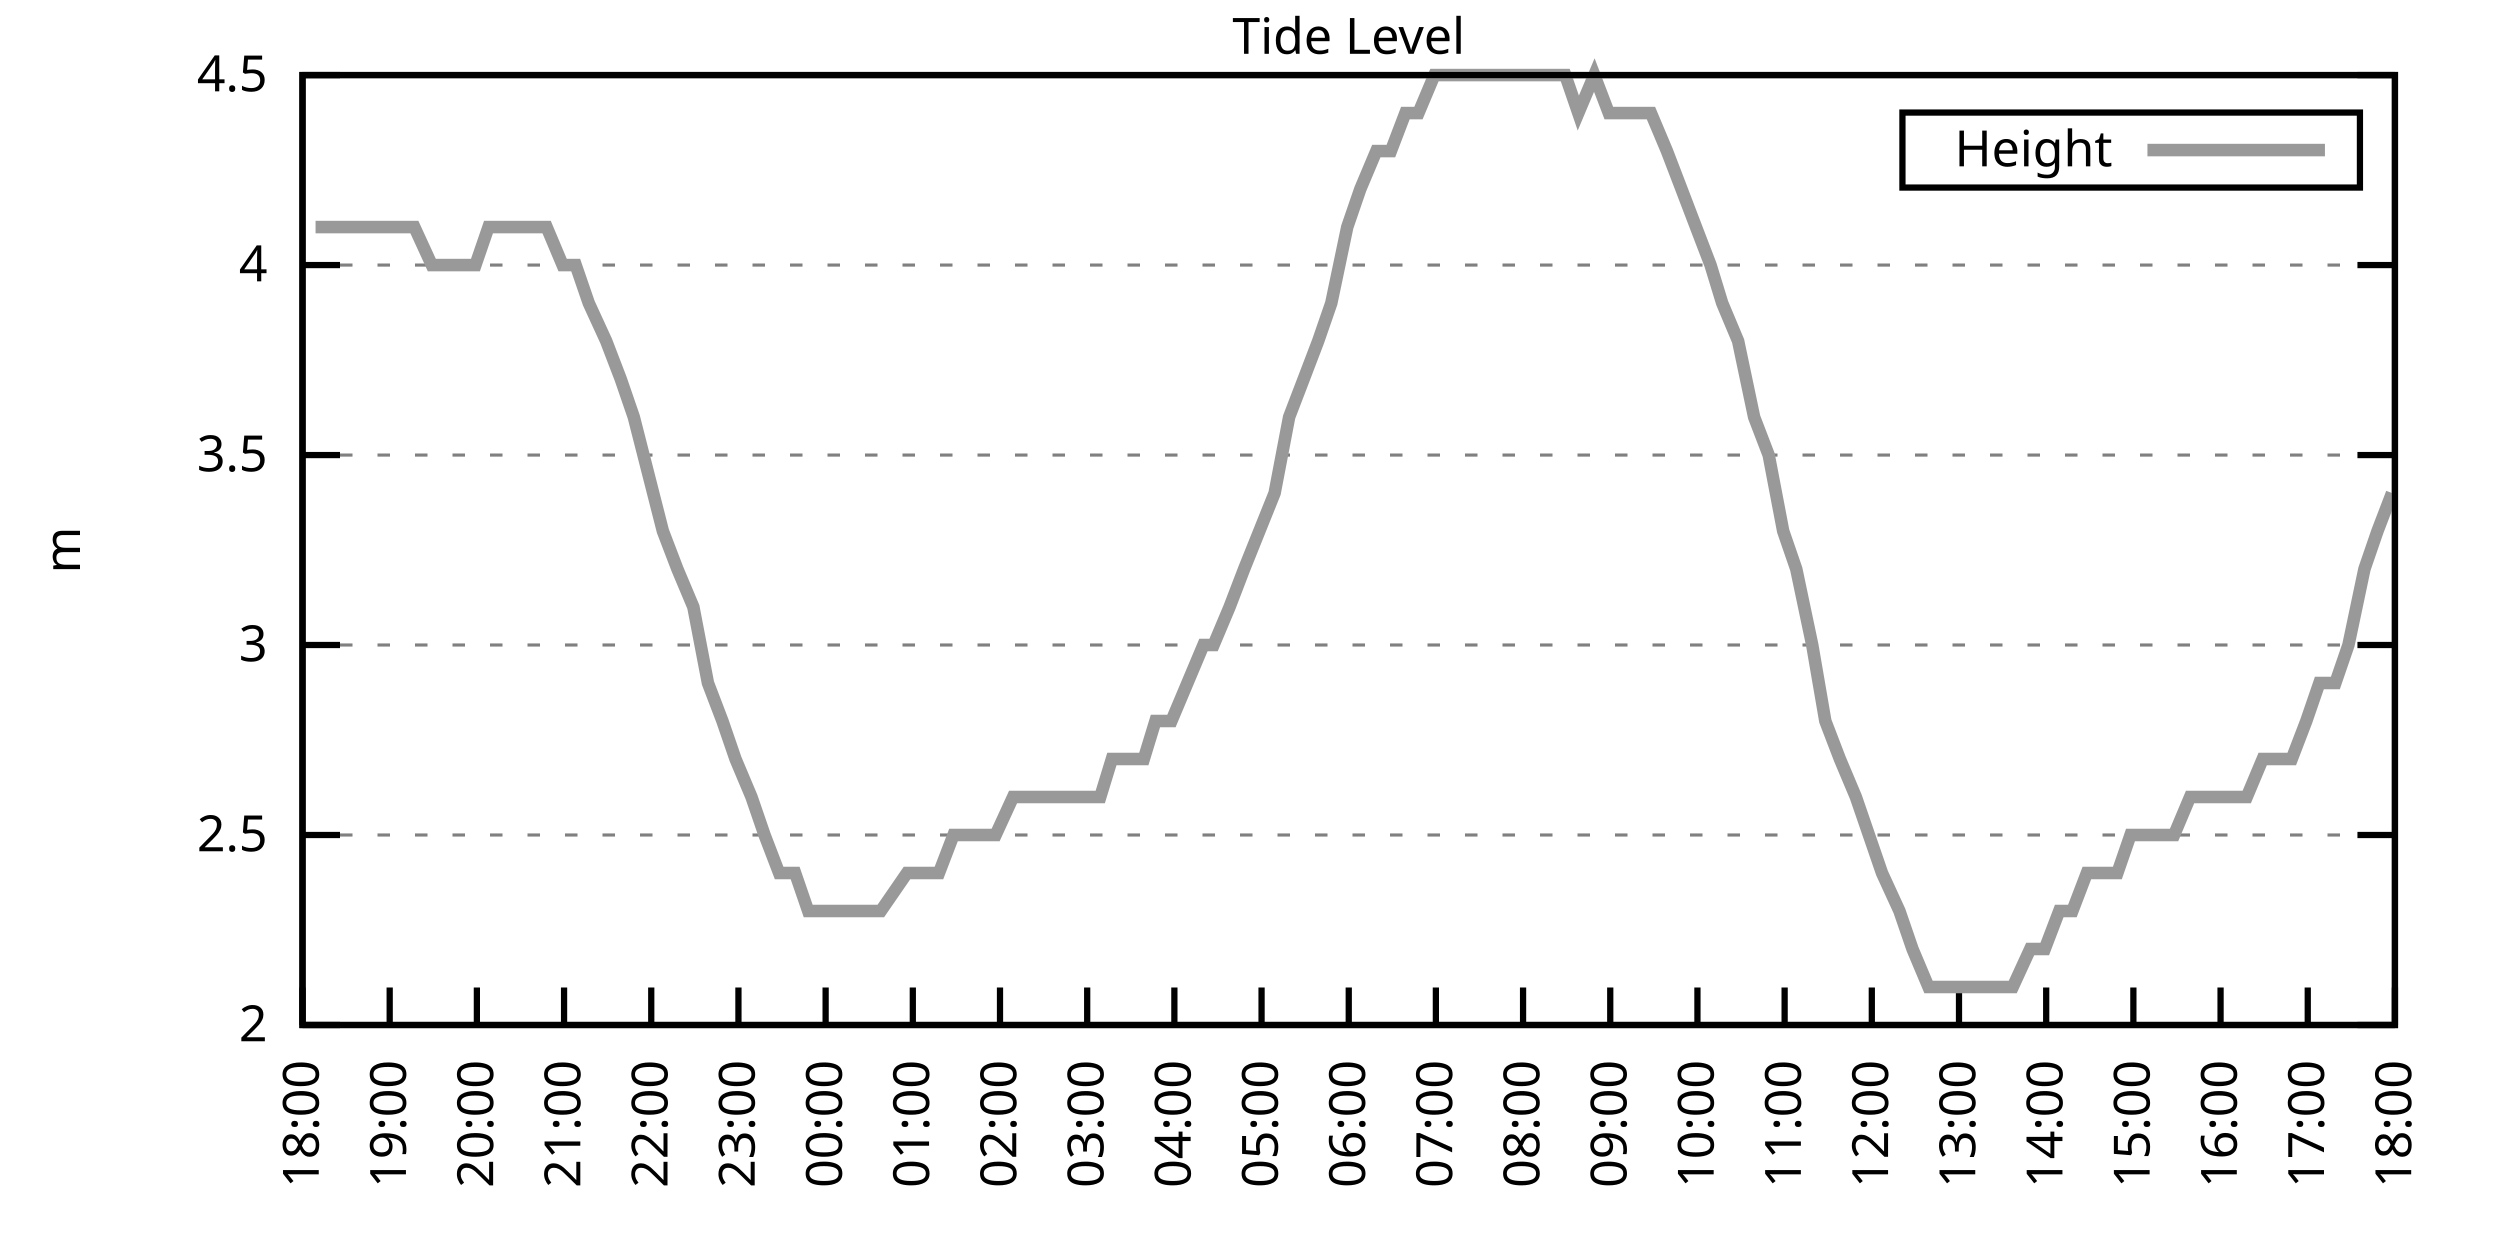
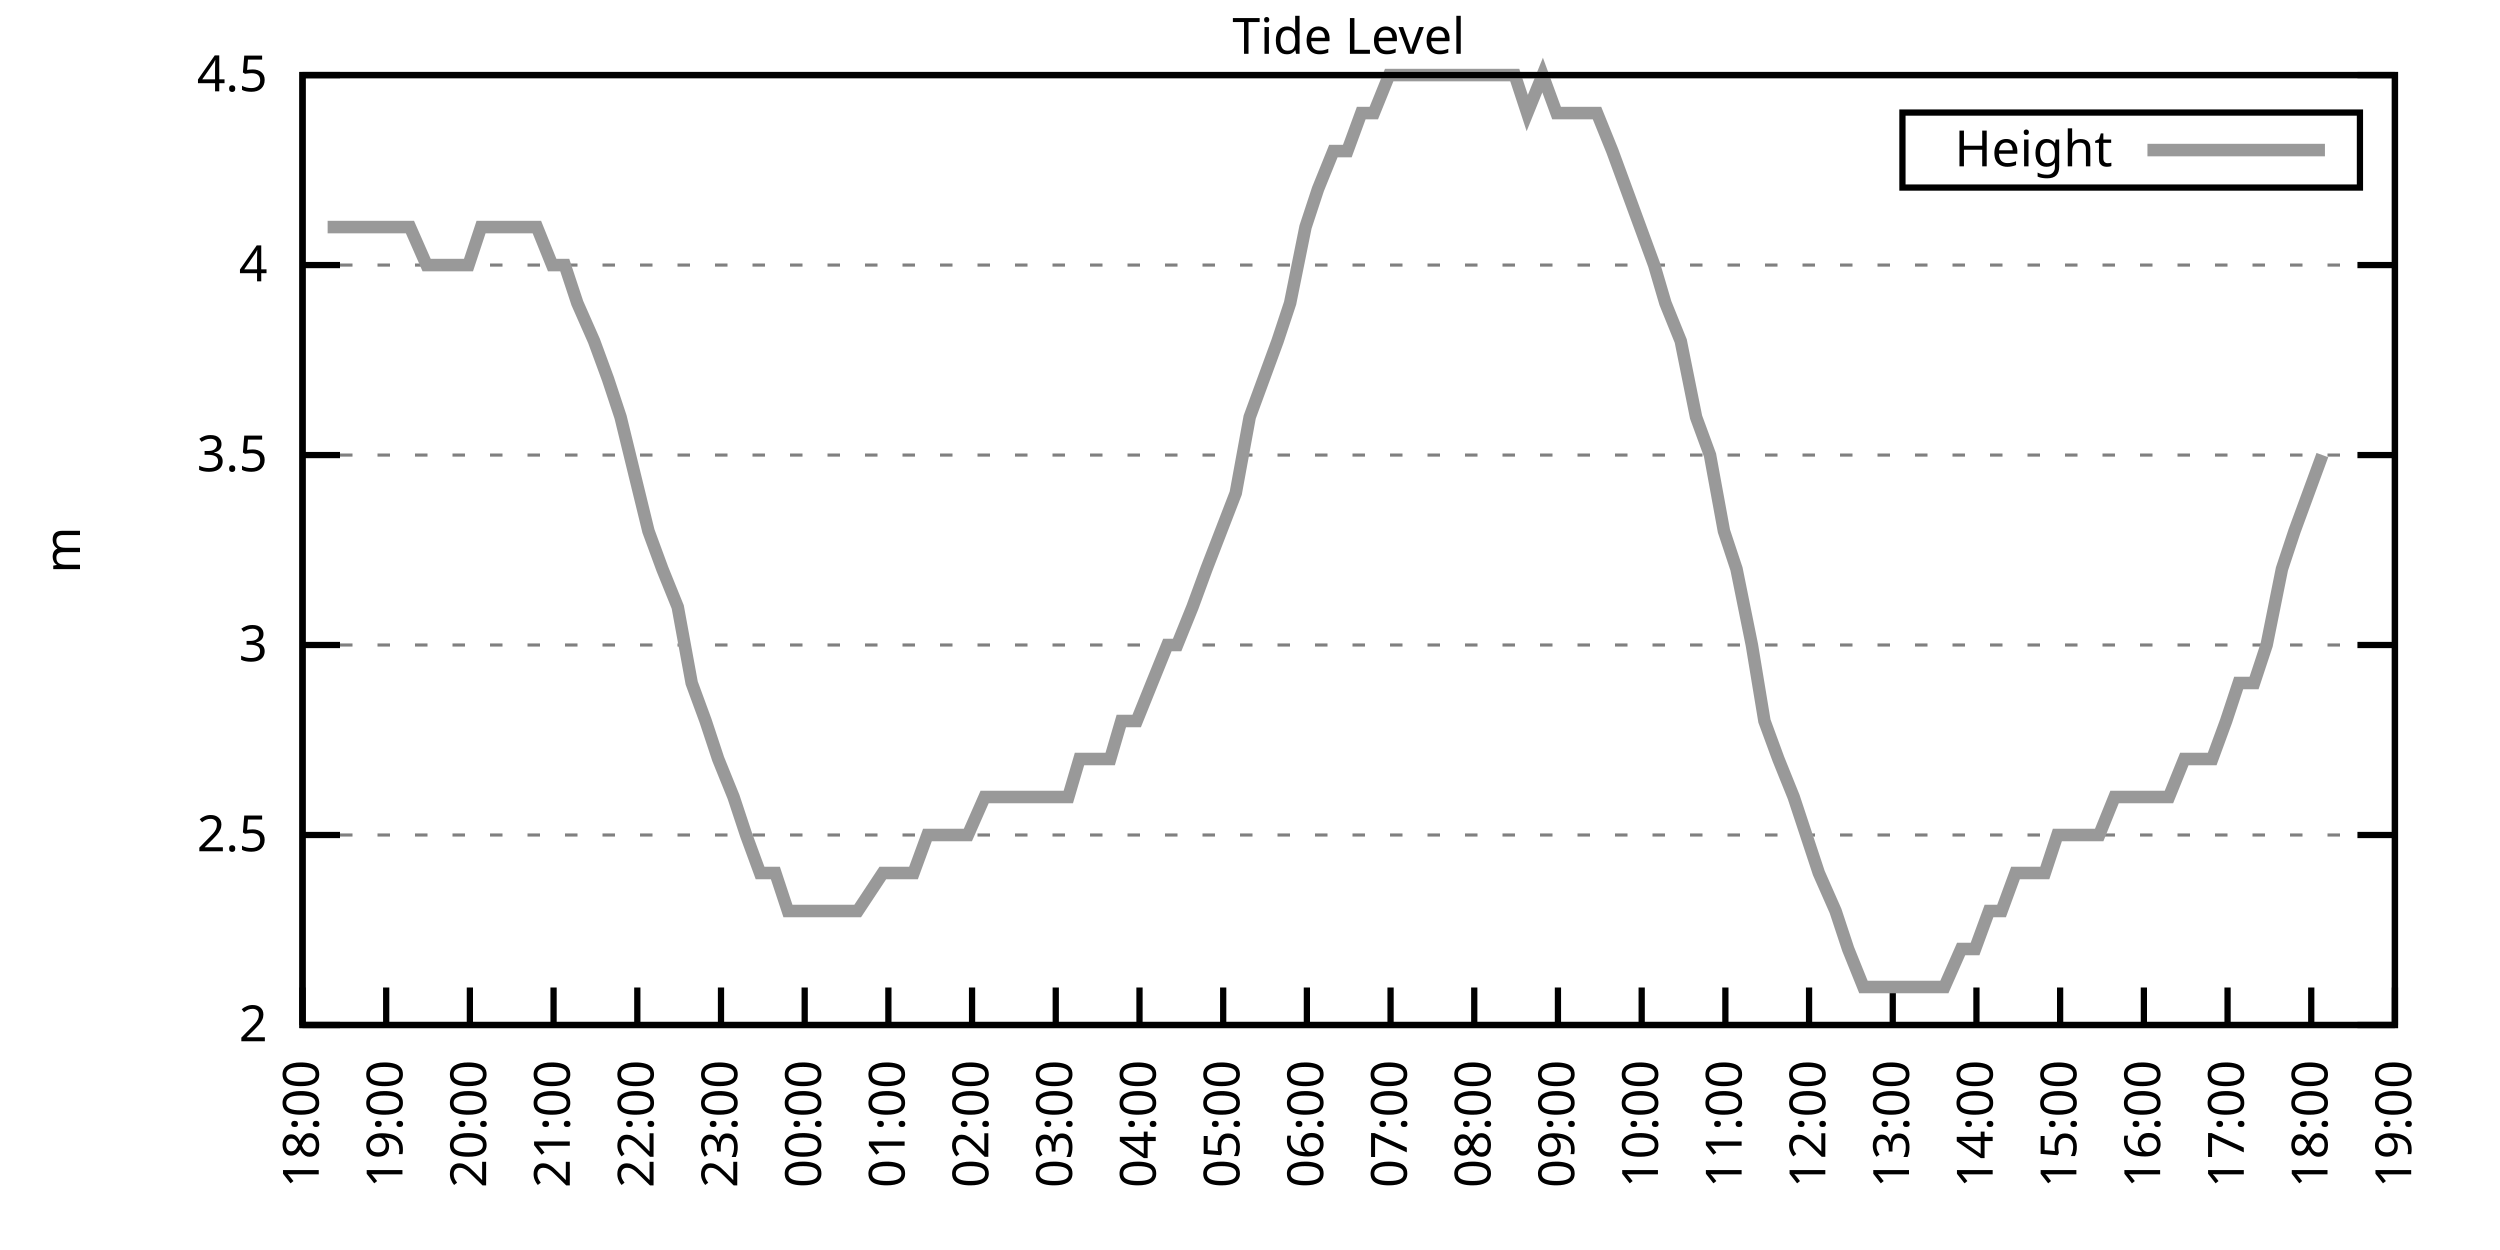
<svg xmlns="http://www.w3.org/2000/svg" xmlns:xlink="http://www.w3.org/1999/xlink" width="400" height="200" viewBox="0 0 400 200">
  <g id="gnuplot_canvas">
    <rect x="0" y="0" width="400" height="200" fill="none" />
    <defs>
      <circle id="gpDot" r="0.5" stroke-width="0.5" stroke="currentColor" />
      <path id="gpPt0" stroke-width="0.333" stroke="currentColor" d="M-1,0 h2 M0,-1 v2" />
      <path id="gpPt1" stroke-width="0.333" stroke="currentColor" d="M-1,-1 L1,1 M1,-1 L-1,1" />
      <path id="gpPt2" stroke-width="0.333" stroke="currentColor" d="M-1,0 L1,0 M0,-1 L0,1 M-1,-1 L1,1 M-1,1 L1,-1" />
      <rect id="gpPt3" stroke-width="0.333" stroke="currentColor" x="-1" y="-1" width="2" height="2" />
      <rect id="gpPt4" stroke-width="0.333" stroke="currentColor" fill="currentColor" x="-1" y="-1" width="2" height="2" />
      <circle id="gpPt5" stroke-width="0.333" stroke="currentColor" cx="0" cy="0" r="1" />
      <use xlink:href="#gpPt5" id="gpPt6" fill="currentColor" stroke="none" />
      <path id="gpPt7" stroke-width="0.333" stroke="currentColor" d="M0,-1.33 L-1.33,0.67 L1.33,0.67 z" />
      <use xlink:href="#gpPt7" id="gpPt8" fill="currentColor" stroke="none" />
      <use xlink:href="#gpPt7" id="gpPt9" stroke="currentColor" transform="rotate(180)" />
      <use xlink:href="#gpPt9" id="gpPt10" fill="currentColor" stroke="none" />
      <use xlink:href="#gpPt3" id="gpPt11" stroke="currentColor" transform="rotate(45)" />
      <use xlink:href="#gpPt11" id="gpPt12" fill="currentColor" stroke="none" />
      <path id="gpPt13" stroke-width="0.333" stroke="currentColor" d="M0,1.330 L1.265,0.411 L0.782,-1.067 L-0.782,-1.076 L-1.265,0.411 z" />
      <use xlink:href="#gpPt13" id="gpPt14" fill="currentColor" stroke="none" />
      <filter id="textbox" filterUnits="objectBoundingBox" x="0" y="0" height="1" width="1">
        <feFlood flood-color="white" flood-opacity="1" result="bgnd" />
        <feComposite in="SourceGraphic" in2="bgnd" operator="atop" />
      </filter>
      <filter id="greybox" filterUnits="objectBoundingBox" x="0" y="0" height="1" width="1">
        <feFlood flood-color="lightgrey" flood-opacity="1" result="grey" />
        <feComposite in="SourceGraphic" in2="grey" operator="atop" />
      </filter>
    </defs>
    <g fill="none" color="white" stroke="currentColor" stroke-width="1.00" stroke-linecap="butt" stroke-linejoin="miter">
</g>
    <g fill="none" color="black" stroke="currentColor" stroke-width="1.00" stroke-linecap="butt" stroke-linejoin="miter">
      <g stroke="none" shape-rendering="crispEdges">
        <polygon fill="rgb(255, 255, 255)" points="48.40,164.00 383.18,164.00 383.18,12.02 48.40,12.02 " />
      </g>
    </g>
    <g fill="none" color="black" stroke="currentColor" stroke-width="1.00" stroke-linecap="butt" stroke-linejoin="miter">
</g>
    <g fill="none" color="black" stroke="black" stroke-width="0.50" stroke-linecap="butt" stroke-linejoin="miter">
</g>
    <g fill="none" color="gray" stroke="currentColor" stroke-width="0.50" stroke-linecap="butt" stroke-linejoin="miter">
      <path stroke="gray" stroke-dasharray="2,4" class="gridline" d="M48.40,164.00 L383.19,164.00  " />
    </g>
    <g fill="none" color="gray" stroke="gray" stroke-width="1.00" stroke-linecap="butt" stroke-linejoin="miter">
</g>
    <g fill="none" color="black" stroke="currentColor" stroke-width="1.00" stroke-linecap="butt" stroke-linejoin="miter">
      <path stroke="black" d="M48.40,164.00 L54.40,164.00 M383.19,164.00 L377.19,164.00  " />
      <g transform="translate(42.80,166.60)" stroke="none" fill="black" font-family="Sans" font-size="8.00" text-anchor="end">
        <text>
          <tspan font-family="Sans"> 2</tspan>
        </text>
      </g>
    </g>
    <g fill="none" color="black" stroke="currentColor" stroke-width="1.00" stroke-linecap="butt" stroke-linejoin="miter">
</g>
    <g fill="none" color="black" stroke="black" stroke-width="0.50" stroke-linecap="butt" stroke-linejoin="miter">
</g>
    <g fill="none" color="gray" stroke="currentColor" stroke-width="0.50" stroke-linecap="butt" stroke-linejoin="miter">
      <path stroke="gray" stroke-dasharray="2,4" class="gridline" d="M48.40,133.60 L383.19,133.60  " />
    </g>
    <g fill="none" color="gray" stroke="gray" stroke-width="1.00" stroke-linecap="butt" stroke-linejoin="miter">
</g>
    <g fill="none" color="black" stroke="currentColor" stroke-width="1.00" stroke-linecap="butt" stroke-linejoin="miter">
      <path stroke="black" d="M48.40,133.60 L54.40,133.60 M383.19,133.60 L377.19,133.60  " />
      <g transform="translate(42.80,136.20)" stroke="none" fill="black" font-family="Sans" font-size="8.00" text-anchor="end">
        <text>
          <tspan font-family="Sans"> 2.5</tspan>
        </text>
      </g>
    </g>
    <g fill="none" color="black" stroke="currentColor" stroke-width="1.00" stroke-linecap="butt" stroke-linejoin="miter">
</g>
    <g fill="none" color="black" stroke="black" stroke-width="0.50" stroke-linecap="butt" stroke-linejoin="miter">
</g>
    <g fill="none" color="gray" stroke="currentColor" stroke-width="0.50" stroke-linecap="butt" stroke-linejoin="miter">
      <path stroke="gray" stroke-dasharray="2,4" class="gridline" d="M48.40,103.20 L383.19,103.20  " />
    </g>
    <g fill="none" color="gray" stroke="gray" stroke-width="1.00" stroke-linecap="butt" stroke-linejoin="miter">
</g>
    <g fill="none" color="black" stroke="currentColor" stroke-width="1.00" stroke-linecap="butt" stroke-linejoin="miter">
      <path stroke="black" d="M48.40,103.20 L54.40,103.20 M383.19,103.20 L377.19,103.20  " />
      <g transform="translate(42.80,105.80)" stroke="none" fill="black" font-family="Sans" font-size="8.00" text-anchor="end">
        <text>
          <tspan font-family="Sans"> 3</tspan>
        </text>
      </g>
    </g>
    <g fill="none" color="black" stroke="currentColor" stroke-width="1.00" stroke-linecap="butt" stroke-linejoin="miter">
</g>
    <g fill="none" color="black" stroke="black" stroke-width="0.50" stroke-linecap="butt" stroke-linejoin="miter">
</g>
    <g fill="none" color="gray" stroke="currentColor" stroke-width="0.50" stroke-linecap="butt" stroke-linejoin="miter">
      <path stroke="gray" stroke-dasharray="2,4" class="gridline" d="M48.40,72.81 L383.19,72.81  " />
    </g>
    <g fill="none" color="gray" stroke="gray" stroke-width="1.00" stroke-linecap="butt" stroke-linejoin="miter">
</g>
    <g fill="none" color="black" stroke="currentColor" stroke-width="1.00" stroke-linecap="butt" stroke-linejoin="miter">
      <path stroke="black" d="M48.40,72.81 L54.40,72.81 M383.19,72.81 L377.19,72.81  " />
      <g transform="translate(42.80,75.41)" stroke="none" fill="black" font-family="Sans" font-size="8.00" text-anchor="end">
        <text>
          <tspan font-family="Sans"> 3.5</tspan>
        </text>
      </g>
    </g>
    <g fill="none" color="black" stroke="currentColor" stroke-width="1.00" stroke-linecap="butt" stroke-linejoin="miter">
</g>
    <g fill="none" color="black" stroke="black" stroke-width="0.50" stroke-linecap="butt" stroke-linejoin="miter">
</g>
    <g fill="none" color="gray" stroke="currentColor" stroke-width="0.50" stroke-linecap="butt" stroke-linejoin="miter">
      <path stroke="gray" stroke-dasharray="2,4" class="gridline" d="M48.40,42.41 L383.19,42.41  " />
    </g>
    <g fill="none" color="gray" stroke="gray" stroke-width="1.00" stroke-linecap="butt" stroke-linejoin="miter">
</g>
    <g fill="none" color="black" stroke="currentColor" stroke-width="1.00" stroke-linecap="butt" stroke-linejoin="miter">
      <path stroke="black" d="M48.40,42.41 L54.40,42.41 M383.19,42.41 L377.19,42.41  " />
      <g transform="translate(42.80,45.01)" stroke="none" fill="black" font-family="Sans" font-size="8.00" text-anchor="end">
        <text>
          <tspan font-family="Sans"> 4</tspan>
        </text>
      </g>
    </g>
    <g fill="none" color="black" stroke="currentColor" stroke-width="1.00" stroke-linecap="butt" stroke-linejoin="miter">
</g>
    <g fill="none" color="black" stroke="black" stroke-width="0.50" stroke-linecap="butt" stroke-linejoin="miter">
</g>
    <g fill="none" color="gray" stroke="currentColor" stroke-width="0.50" stroke-linecap="butt" stroke-linejoin="miter">
      <path stroke="gray" stroke-dasharray="2,4" class="gridline" d="M48.40,12.01 L383.19,12.01  " />
    </g>
    <g fill="none" color="gray" stroke="gray" stroke-width="1.00" stroke-linecap="butt" stroke-linejoin="miter">
</g>
    <g fill="none" color="black" stroke="currentColor" stroke-width="1.00" stroke-linecap="butt" stroke-linejoin="miter">
      <path stroke="black" d="M48.40,12.01 L54.40,12.01 M383.19,12.01 L377.19,12.01  " />
      <g transform="translate(42.80,14.61)" stroke="none" fill="black" font-family="Sans" font-size="8.00" text-anchor="end">
        <text>
          <tspan font-family="Sans"> 4.5</tspan>
        </text>
      </g>
    </g>
    <g fill="none" color="black" stroke="currentColor" stroke-width="1.00" stroke-linecap="butt" stroke-linejoin="miter">
      <path stroke="black" d="M48.40,164.00 L48.40,158.00  " />
      <g transform="translate(51.00,169.60) rotate(270.00)" stroke="none" fill="black" font-family="Sans" font-size="8.00" text-anchor="end">
        <text>
          <tspan font-family="Sans">18:00</tspan>
        </text>
      </g>
    </g>
    <g fill="none" color="black" stroke="currentColor" stroke-width="1.00" stroke-linecap="butt" stroke-linejoin="miter">
-       <path stroke="black" d="M62.35,164.00 L62.35,158.00  " />
-       <g transform="translate(64.95,169.60) rotate(270.00)" stroke="none" fill="black" font-family="Sans" font-size="8.00" text-anchor="end">
+       <path stroke="black" d="M61.79,164.00 L61.79,158.00  " />
+       <g transform="translate(64.39,169.60) rotate(270.00)" stroke="none" fill="black" font-family="Sans" font-size="8.00" text-anchor="end">
        <text>
          <tspan font-family="Sans">19:00</tspan>
        </text>
      </g>
    </g>
    <g fill="none" color="black" stroke="currentColor" stroke-width="1.00" stroke-linecap="butt" stroke-linejoin="miter">
-       <path stroke="black" d="M76.30,164.00 L76.30,158.00  " />
-       <g transform="translate(78.90,169.60) rotate(270.00)" stroke="none" fill="black" font-family="Sans" font-size="8.00" text-anchor="end">
+       <path stroke="black" d="M75.18,164.00 L75.18,158.00  " />
+       <g transform="translate(77.78,169.60) rotate(270.00)" stroke="none" fill="black" font-family="Sans" font-size="8.00" text-anchor="end">
        <text>
          <tspan font-family="Sans">20:00</tspan>
        </text>
      </g>
    </g>
    <g fill="none" color="black" stroke="currentColor" stroke-width="1.00" stroke-linecap="butt" stroke-linejoin="miter">
-       <path stroke="black" d="M90.25,164.00 L90.25,158.00  " />
-       <g transform="translate(92.85,169.60) rotate(270.00)" stroke="none" fill="black" font-family="Sans" font-size="8.00" text-anchor="end">
+       <path stroke="black" d="M88.57,164.00 L88.57,158.00  " />
+       <g transform="translate(91.17,169.60) rotate(270.00)" stroke="none" fill="black" font-family="Sans" font-size="8.00" text-anchor="end">
        <text>
          <tspan font-family="Sans">21:00</tspan>
        </text>
      </g>
    </g>
    <g fill="none" color="black" stroke="currentColor" stroke-width="1.00" stroke-linecap="butt" stroke-linejoin="miter">
-       <path stroke="black" d="M104.20,164.00 L104.20,158.00  " />
-       <g transform="translate(106.80,169.60) rotate(270.00)" stroke="none" fill="black" font-family="Sans" font-size="8.00" text-anchor="end">
+       <path stroke="black" d="M101.97,164.00 L101.97,158.00  " />
+       <g transform="translate(104.57,169.60) rotate(270.00)" stroke="none" fill="black" font-family="Sans" font-size="8.00" text-anchor="end">
        <text>
          <tspan font-family="Sans">22:00</tspan>
        </text>
      </g>
    </g>
    <g fill="none" color="black" stroke="currentColor" stroke-width="1.00" stroke-linecap="butt" stroke-linejoin="miter">
-       <path stroke="black" d="M118.15,164.00 L118.15,158.00  " />
-       <g transform="translate(120.75,169.60) rotate(270.00)" stroke="none" fill="black" font-family="Sans" font-size="8.00" text-anchor="end">
+       <path stroke="black" d="M115.36,164.00 L115.36,158.00  " />
+       <g transform="translate(117.96,169.60) rotate(270.00)" stroke="none" fill="black" font-family="Sans" font-size="8.00" text-anchor="end">
        <text>
          <tspan font-family="Sans">23:00</tspan>
        </text>
      </g>
    </g>
    <g fill="none" color="black" stroke="currentColor" stroke-width="1.00" stroke-linecap="butt" stroke-linejoin="miter">
-       <path stroke="black" d="M132.10,164.00 L132.10,158.00  " />
-       <g transform="translate(134.70,169.60) rotate(270.00)" stroke="none" fill="black" font-family="Sans" font-size="8.00" text-anchor="end">
+       <path stroke="black" d="M128.75,164.00 L128.75,158.00  " />
+       <g transform="translate(131.35,169.60) rotate(270.00)" stroke="none" fill="black" font-family="Sans" font-size="8.00" text-anchor="end">
        <text>
          <tspan font-family="Sans">00:00</tspan>
        </text>
      </g>
    </g>
    <g fill="none" color="black" stroke="currentColor" stroke-width="1.00" stroke-linecap="butt" stroke-linejoin="miter">
-       <path stroke="black" d="M146.05,164.00 L146.05,158.00  " />
-       <g transform="translate(148.65,169.60) rotate(270.00)" stroke="none" fill="black" font-family="Sans" font-size="8.00" text-anchor="end">
+       <path stroke="black" d="M142.14,164.00 L142.14,158.00  " />
+       <g transform="translate(144.74,169.60) rotate(270.00)" stroke="none" fill="black" font-family="Sans" font-size="8.00" text-anchor="end">
        <text>
          <tspan font-family="Sans">01:00</tspan>
        </text>
      </g>
    </g>
    <g fill="none" color="black" stroke="currentColor" stroke-width="1.00" stroke-linecap="butt" stroke-linejoin="miter">
-       <path stroke="black" d="M160.00,164.00 L160.00,158.00  " />
-       <g transform="translate(162.60,169.60) rotate(270.00)" stroke="none" fill="black" font-family="Sans" font-size="8.00" text-anchor="end">
+       <path stroke="black" d="M155.53,164.00 L155.53,158.00  " />
+       <g transform="translate(158.13,169.60) rotate(270.00)" stroke="none" fill="black" font-family="Sans" font-size="8.00" text-anchor="end">
        <text>
          <tspan font-family="Sans">02:00</tspan>
        </text>
      </g>
    </g>
    <g fill="none" color="black" stroke="currentColor" stroke-width="1.00" stroke-linecap="butt" stroke-linejoin="miter">
-       <path stroke="black" d="M173.95,164.00 L173.95,158.00  " />
-       <g transform="translate(176.55,169.60) rotate(270.00)" stroke="none" fill="black" font-family="Sans" font-size="8.00" text-anchor="end">
+       <path stroke="black" d="M168.92,164.00 L168.92,158.00  " />
+       <g transform="translate(171.52,169.60) rotate(270.00)" stroke="none" fill="black" font-family="Sans" font-size="8.00" text-anchor="end">
        <text>
          <tspan font-family="Sans">03:00</tspan>
        </text>
      </g>
    </g>
    <g fill="none" color="black" stroke="currentColor" stroke-width="1.00" stroke-linecap="butt" stroke-linejoin="miter">
-       <path stroke="black" d="M187.90,164.00 L187.90,158.00  " />
-       <g transform="translate(190.50,169.60) rotate(270.00)" stroke="none" fill="black" font-family="Sans" font-size="8.00" text-anchor="end">
+       <path stroke="black" d="M182.32,164.00 L182.32,158.00  " />
+       <g transform="translate(184.92,169.60) rotate(270.00)" stroke="none" fill="black" font-family="Sans" font-size="8.00" text-anchor="end">
        <text>
          <tspan font-family="Sans">04:00</tspan>
        </text>
      </g>
    </g>
    <g fill="none" color="black" stroke="currentColor" stroke-width="1.00" stroke-linecap="butt" stroke-linejoin="miter">
-       <path stroke="black" d="M201.85,164.00 L201.85,158.00  " />
-       <g transform="translate(204.45,169.60) rotate(270.00)" stroke="none" fill="black" font-family="Sans" font-size="8.00" text-anchor="end">
+       <path stroke="black" d="M195.71,164.00 L195.71,158.00  " />
+       <g transform="translate(198.31,169.60) rotate(270.00)" stroke="none" fill="black" font-family="Sans" font-size="8.00" text-anchor="end">
        <text>
          <tspan font-family="Sans">05:00</tspan>
        </text>
      </g>
    </g>
    <g fill="none" color="black" stroke="currentColor" stroke-width="1.00" stroke-linecap="butt" stroke-linejoin="miter">
-       <path stroke="black" d="M215.80,164.00 L215.80,158.00  " />
-       <g transform="translate(218.40,169.60) rotate(270.00)" stroke="none" fill="black" font-family="Sans" font-size="8.00" text-anchor="end">
+       <path stroke="black" d="M209.10,164.00 L209.10,158.00  " />
+       <g transform="translate(211.70,169.60) rotate(270.00)" stroke="none" fill="black" font-family="Sans" font-size="8.00" text-anchor="end">
        <text>
          <tspan font-family="Sans">06:00</tspan>
        </text>
      </g>
    </g>
    <g fill="none" color="black" stroke="currentColor" stroke-width="1.00" stroke-linecap="butt" stroke-linejoin="miter">
-       <path stroke="black" d="M229.74,164.00 L229.74,158.00  " />
-       <g transform="translate(232.34,169.60) rotate(270.00)" stroke="none" fill="black" font-family="Sans" font-size="8.00" text-anchor="end">
+       <path stroke="black" d="M222.49,164.00 L222.49,158.00  " />
+       <g transform="translate(225.09,169.60) rotate(270.00)" stroke="none" fill="black" font-family="Sans" font-size="8.00" text-anchor="end">
        <text>
          <tspan font-family="Sans">07:00</tspan>
        </text>
      </g>
    </g>
    <g fill="none" color="black" stroke="currentColor" stroke-width="1.00" stroke-linecap="butt" stroke-linejoin="miter">
-       <path stroke="black" d="M243.69,164.00 L243.69,158.00  " />
-       <g transform="translate(246.29,169.60) rotate(270.00)" stroke="none" fill="black" font-family="Sans" font-size="8.00" text-anchor="end">
+       <path stroke="black" d="M235.88,164.00 L235.88,158.00  " />
+       <g transform="translate(238.48,169.60) rotate(270.00)" stroke="none" fill="black" font-family="Sans" font-size="8.00" text-anchor="end">
        <text>
          <tspan font-family="Sans">08:00</tspan>
        </text>
      </g>
    </g>
    <g fill="none" color="black" stroke="currentColor" stroke-width="1.00" stroke-linecap="butt" stroke-linejoin="miter">
-       <path stroke="black" d="M257.64,164.00 L257.64,158.00  " />
-       <g transform="translate(260.24,169.60) rotate(270.00)" stroke="none" fill="black" font-family="Sans" font-size="8.00" text-anchor="end">
+       <path stroke="black" d="M249.27,164.00 L249.27,158.00  " />
+       <g transform="translate(251.87,169.60) rotate(270.00)" stroke="none" fill="black" font-family="Sans" font-size="8.00" text-anchor="end">
        <text>
          <tspan font-family="Sans">09:00</tspan>
        </text>
      </g>
    </g>
    <g fill="none" color="black" stroke="currentColor" stroke-width="1.00" stroke-linecap="butt" stroke-linejoin="miter">
-       <path stroke="black" d="M271.59,164.00 L271.59,158.00  " />
-       <g transform="translate(274.19,169.60) rotate(270.00)" stroke="none" fill="black" font-family="Sans" font-size="8.00" text-anchor="end">
+       <path stroke="black" d="M262.67,164.00 L262.67,158.00  " />
+       <g transform="translate(265.27,169.60) rotate(270.00)" stroke="none" fill="black" font-family="Sans" font-size="8.00" text-anchor="end">
        <text>
          <tspan font-family="Sans">10:00</tspan>
        </text>
      </g>
    </g>
    <g fill="none" color="black" stroke="currentColor" stroke-width="1.00" stroke-linecap="butt" stroke-linejoin="miter">
-       <path stroke="black" d="M285.54,164.00 L285.54,158.00  " />
-       <g transform="translate(288.14,169.60) rotate(270.00)" stroke="none" fill="black" font-family="Sans" font-size="8.00" text-anchor="end">
+       <path stroke="black" d="M276.06,164.00 L276.06,158.00  " />
+       <g transform="translate(278.66,169.60) rotate(270.00)" stroke="none" fill="black" font-family="Sans" font-size="8.00" text-anchor="end">
        <text>
          <tspan font-family="Sans">11:00</tspan>
        </text>
      </g>
    </g>
    <g fill="none" color="black" stroke="currentColor" stroke-width="1.00" stroke-linecap="butt" stroke-linejoin="miter">
-       <path stroke="black" d="M299.49,164.00 L299.49,158.00  " />
-       <g transform="translate(302.09,169.60) rotate(270.00)" stroke="none" fill="black" font-family="Sans" font-size="8.00" text-anchor="end">
+       <path stroke="black" d="M289.45,164.00 L289.45,158.00  " />
+       <g transform="translate(292.05,169.60) rotate(270.00)" stroke="none" fill="black" font-family="Sans" font-size="8.00" text-anchor="end">
        <text>
          <tspan font-family="Sans">12:00</tspan>
        </text>
      </g>
    </g>
    <g fill="none" color="black" stroke="currentColor" stroke-width="1.00" stroke-linecap="butt" stroke-linejoin="miter">
-       <path stroke="black" d="M313.44,164.00 L313.44,158.00  " />
-       <g transform="translate(316.04,169.60) rotate(270.00)" stroke="none" fill="black" font-family="Sans" font-size="8.00" text-anchor="end">
+       <path stroke="black" d="M302.84,164.00 L302.84,158.00  " />
+       <g transform="translate(305.44,169.60) rotate(270.00)" stroke="none" fill="black" font-family="Sans" font-size="8.00" text-anchor="end">
        <text>
          <tspan font-family="Sans">13:00</tspan>
        </text>
      </g>
    </g>
    <g fill="none" color="black" stroke="currentColor" stroke-width="1.00" stroke-linecap="butt" stroke-linejoin="miter">
-       <path stroke="black" d="M327.39,164.00 L327.39,158.00  " />
-       <g transform="translate(329.99,169.60) rotate(270.00)" stroke="none" fill="black" font-family="Sans" font-size="8.00" text-anchor="end">
+       <path stroke="black" d="M316.23,164.00 L316.23,158.00  " />
+       <g transform="translate(318.83,169.60) rotate(270.00)" stroke="none" fill="black" font-family="Sans" font-size="8.00" text-anchor="end">
        <text>
          <tspan font-family="Sans">14:00</tspan>
        </text>
      </g>
    </g>
    <g fill="none" color="black" stroke="currentColor" stroke-width="1.00" stroke-linecap="butt" stroke-linejoin="miter">
-       <path stroke="black" d="M341.34,164.00 L341.34,158.00  " />
-       <g transform="translate(343.94,169.60) rotate(270.00)" stroke="none" fill="black" font-family="Sans" font-size="8.00" text-anchor="end">
+       <path stroke="black" d="M329.62,164.00 L329.62,158.00  " />
+       <g transform="translate(332.22,169.60) rotate(270.00)" stroke="none" fill="black" font-family="Sans" font-size="8.00" text-anchor="end">
        <text>
          <tspan font-family="Sans">15:00</tspan>
        </text>
      </g>
    </g>
    <g fill="none" color="black" stroke="currentColor" stroke-width="1.00" stroke-linecap="butt" stroke-linejoin="miter">
-       <path stroke="black" d="M355.29,164.00 L355.29,158.00  " />
-       <g transform="translate(357.89,169.60) rotate(270.00)" stroke="none" fill="black" font-family="Sans" font-size="8.00" text-anchor="end">
+       <path stroke="black" d="M343.02,164.00 L343.02,158.00  " />
+       <g transform="translate(345.62,169.60) rotate(270.00)" stroke="none" fill="black" font-family="Sans" font-size="8.00" text-anchor="end">
        <text>
          <tspan font-family="Sans">16:00</tspan>
        </text>
      </g>
    </g>
    <g fill="none" color="black" stroke="currentColor" stroke-width="1.00" stroke-linecap="butt" stroke-linejoin="miter">
-       <path stroke="black" d="M369.24,164.00 L369.24,158.00  " />
-       <g transform="translate(371.84,169.60) rotate(270.00)" stroke="none" fill="black" font-family="Sans" font-size="8.00" text-anchor="end">
+       <path stroke="black" d="M356.41,164.00 L356.41,158.00  " />
+       <g transform="translate(359.01,169.60) rotate(270.00)" stroke="none" fill="black" font-family="Sans" font-size="8.00" text-anchor="end">
        <text>
          <tspan font-family="Sans">17:00</tspan>
+         </text>
+       </g>
+     </g>
+     <g fill="none" color="black" stroke="currentColor" stroke-width="1.00" stroke-linecap="butt" stroke-linejoin="miter">
+       <path stroke="black" d="M369.80,164.00 L369.80,158.00  " />
+       <g transform="translate(372.40,169.60) rotate(270.00)" stroke="none" fill="black" font-family="Sans" font-size="8.00" text-anchor="end">
+         <text>
+           <tspan font-family="Sans">18:00</tspan>
        </text>
      </g>
    </g>
    <g fill="none" color="black" stroke="currentColor" stroke-width="1.00" stroke-linecap="butt" stroke-linejoin="miter">
      <path stroke="black" d="M383.19,164.00 L383.19,158.00  " />
      <g transform="translate(385.79,169.60) rotate(270.00)" stroke="none" fill="black" font-family="Sans" font-size="8.00" text-anchor="end">
        <text>
-           <tspan font-family="Sans">18:00</tspan>
+           <tspan font-family="Sans">19:00</tspan>
        </text>
      </g>
    </g>
    <g fill="none" color="black" stroke="currentColor" stroke-width="1.00" stroke-linecap="butt" stroke-linejoin="miter">
</g>
    <g fill="none" color="black" stroke="currentColor" stroke-width="1.00" stroke-linecap="butt" stroke-linejoin="miter">
      <path stroke="black" d="M48.40,12.01 L48.40,164.00 L383.19,164.00 L383.19,12.01 L48.40,12.01 Z  " />
    </g>
    <g fill="none" color="black" stroke="currentColor" stroke-width="1.00" stroke-linecap="butt" stroke-linejoin="miter">
</g>
    <g fill="none" color="black" stroke="currentColor" stroke-width="1.00" stroke-linecap="butt" stroke-linejoin="miter">
      <path stroke="black" d="M304.39,30.01 L304.39,18.01 L377.59,18.01 L377.59,30.01 L304.39,30.01 Z  " />
    </g>
    <g id="Tide_level_plot_1">
      <g fill="none" color="white" stroke="black" stroke-width="2.00" stroke-linecap="butt" stroke-linejoin="miter">
</g>
      <g fill="none" color="black" stroke="currentColor" stroke-width="2.00" stroke-linecap="butt" stroke-linejoin="miter">
        <g transform="translate(337.99,26.61)" stroke="none" fill="black" font-family="Sans" font-size="8.00" text-anchor="end">
          <text>
            <tspan font-family="Sans">Height</tspan>
          </text>
        </g>
      </g>
      <g fill="none" color="black" stroke="currentColor" stroke-width="2.00" stroke-linecap="butt" stroke-linejoin="miter">
-         <path stroke="rgb(153, 153, 153)" d="M343.59,24.01 L371.99,24.01 M50.49,36.33 L52.58,36.33 L54.91,36.33 L57.23,36.33 L59.79,36.33 L61.88,36.33   L63.98,36.33 L66.30,36.33 L69.09,42.41 L71.18,42.41 L73.51,42.41 L76.07,42.41 L78.16,36.33 L80.72,36.33   L83.04,36.33 L85.37,36.33 L87.46,36.33 L90.02,42.41 L92.11,42.41 L94.20,48.49 L96.99,54.57 L99.32,60.65   L101.41,66.73 L106.06,84.97 L108.38,91.04 L110.94,97.12 L113.27,109.28 L115.59,115.36 L117.68,121.44 L120.24,127.52   L122.33,133.60 L124.66,139.68 L127.22,139.68 L129.31,145.76 L131.87,145.76 L133.96,145.76 L136.28,145.76 L138.84,145.76   L140.93,145.76 L145.12,139.68 L147.67,139.68 L150.23,139.68 L152.56,133.60 L155.11,133.60 L157.44,133.60 L159.30,133.60   L162.09,127.52 L163.95,127.52 L166.74,127.52 L168.60,127.52 L171.16,127.52 L173.71,127.52 L176.04,127.52 L177.90,121.44   L180.22,121.44 L183.01,121.44 L184.87,115.36 L187.43,115.36 L189.99,109.28 L192.55,103.20 L194.17,103.20 L196.73,97.12   L199.06,91.04 L203.94,78.89 L206.26,66.73 L208.59,60.65 L210.91,54.57 L213.01,48.49 L215.56,36.33 L217.65,30.25   L220.21,24.17 L222.54,24.17 L224.86,18.09 L226.95,18.09 L229.51,12.01 L231.84,12.01 L233.93,12.01 L236.72,12.01   L238.58,12.01 L241.14,12.01 L243.46,12.01 L245.79,12.01 L247.88,12.01 L250.44,12.01 L252.53,18.09 L255.09,12.01   L257.41,18.09 L259.74,18.09 L262.06,18.09 L264.15,18.09 L266.71,24.17 L269.04,30.25 L271.36,36.33 L273.69,42.41   L275.55,48.49 L278.10,54.57 L280.66,66.73 L282.99,72.81 L285.31,84.97 L287.40,91.04 L289.96,103.20 L292.05,115.36   L294.38,121.44 L296.94,127.52 L299.03,133.60 L301.12,139.68 L303.91,145.76 L306.00,151.84 L308.56,157.92 L310.88,157.92   L312.98,157.92 L315.53,157.92 L317.39,157.92 L319.95,157.92 L322.04,157.92 L324.83,151.84 L327.16,151.84 L329.48,145.76   L331.58,145.76 L333.90,139.68 L336.46,139.68 L338.78,139.68 L340.88,133.60 L343.20,133.60 L345.76,133.60 L347.85,133.60   L350.41,127.52 L352.73,127.52 L354.83,127.52 L356.92,127.52 L359.48,127.52 L362.03,121.44 L364.13,121.44 L366.68,121.44   L369.01,115.36 L371.10,109.28 L373.66,109.28 L375.75,103.20 L378.31,91.04 L380.40,84.97 L382.73,78.89  " />
+         <path stroke="rgb(153, 153, 153)" d="M343.59,24.01 L371.99,24.01 M52.42,36.33 L54.65,36.33 L56.88,36.33 L59.34,36.33 L61.35,36.33 L63.35,36.33   L65.59,36.33 L68.26,42.41 L70.27,42.41 L72.50,42.41 L74.96,42.41 L76.97,36.33 L79.42,36.33 L81.66,36.33   L83.89,36.33 L85.90,36.33 L88.35,42.41 L90.36,42.41 L92.37,48.49 L95.05,54.57 L97.28,60.65 L99.29,66.73   L103.75,84.97 L105.98,91.04 L108.44,97.12 L110.67,109.28 L112.90,115.36 L114.91,121.44 L117.37,127.52 L119.38,133.60   L121.61,139.68 L124.06,139.68 L126.07,145.76 L128.53,145.76 L130.54,145.76 L132.77,145.76 L135.22,145.76 L137.23,145.76   L141.25,139.68 L143.70,139.68 L146.16,139.68 L148.39,133.60 L150.85,133.60 L153.08,133.60 L154.86,133.60 L157.54,127.52   L159.33,127.52 L162.01,127.52 L163.79,127.52 L166.25,127.52 L168.70,127.52 L170.93,127.52 L172.72,121.44 L174.95,121.44   L177.63,121.44 L179.41,115.36 L181.87,115.36 L184.32,109.28 L186.78,103.20 L188.34,103.20 L190.80,97.12 L193.03,91.04   L197.72,78.89 L199.95,66.73 L202.18,60.65 L204.41,54.57 L206.42,48.49 L208.88,36.33 L210.88,30.25 L213.34,24.17   L215.57,24.17 L217.80,18.09 L219.81,18.09 L222.27,12.01 L224.50,12.01 L226.51,12.01 L229.19,12.01 L230.97,12.01   L233.43,12.01 L235.66,12.01 L237.89,12.01 L239.90,12.01 L242.36,12.01 L244.36,18.09 L246.82,12.01 L249.05,18.09   L251.28,18.09 L253.51,18.09 L255.52,18.09 L257.98,24.17 L260.21,30.25 L262.44,36.33 L264.67,42.41 L266.46,48.49   L268.92,54.57 L271.37,66.73 L273.60,72.81 L275.83,84.97 L277.84,91.04 L280.30,103.20 L282.31,115.36 L284.54,121.44   L286.99,127.52 L289.00,133.60 L291.01,139.68 L293.69,145.76 L295.70,151.84 L298.15,157.92 L300.39,157.92 L302.39,157.92   L304.85,157.92 L306.63,157.92 L309.09,157.92 L311.10,157.92 L313.78,151.84 L316.01,151.84 L318.24,145.76 L320.25,145.76   L322.48,139.68 L324.94,139.68 L327.17,139.68 L329.18,133.60 L331.41,133.60 L333.86,133.60 L335.87,133.60 L338.33,127.52   L340.56,127.52 L342.57,127.52 L344.58,127.52 L347.03,127.52 L349.49,121.44 L351.50,121.44 L353.95,121.44 L356.18,115.36   L358.19,109.28 L360.65,109.28 L362.66,103.20 L365.11,91.04 L367.12,84.97 L369.35,78.89 L371.58,72.81  " />
      </g>
    </g>
    <g fill="none" color="black" stroke="currentColor" stroke-width="2.00" stroke-linecap="butt" stroke-linejoin="miter">
</g>
    <g fill="none" color="black" stroke="black" stroke-width="1.00" stroke-linecap="butt" stroke-linejoin="miter">
</g>
    <g fill="none" color="black" stroke="currentColor" stroke-width="1.00" stroke-linecap="butt" stroke-linejoin="miter">
      <path stroke="black" d="M48.40,12.01 L48.40,164.00 L383.19,164.00 L383.19,12.01 L48.40,12.01 Z  " />
      <g transform="translate(12.80,88.01) rotate(270.00)" stroke="none" fill="black" font-family="Sans" font-size="8.00" text-anchor="middle">
        <text>
          <tspan font-family="Sans">m</tspan>
        </text>
      </g>
    </g>
    <g fill="none" color="black" stroke="currentColor" stroke-width="1.00" stroke-linecap="butt" stroke-linejoin="miter">
</g>
    <g fill="none" color="black" stroke="currentColor" stroke-width="1.00" stroke-linecap="butt" stroke-linejoin="miter">
      <g transform="translate(215.79,8.61)" stroke="none" fill="black" font-family="Sans" font-size="8.00" text-anchor="middle">
        <text>
          <tspan font-family="Sans">Tide Level</tspan>
        </text>
      </g>
    </g>
    <g fill="none" color="black" stroke="currentColor" stroke-width="1.00" stroke-linecap="butt" stroke-linejoin="miter">
</g>
  </g>
</svg>
